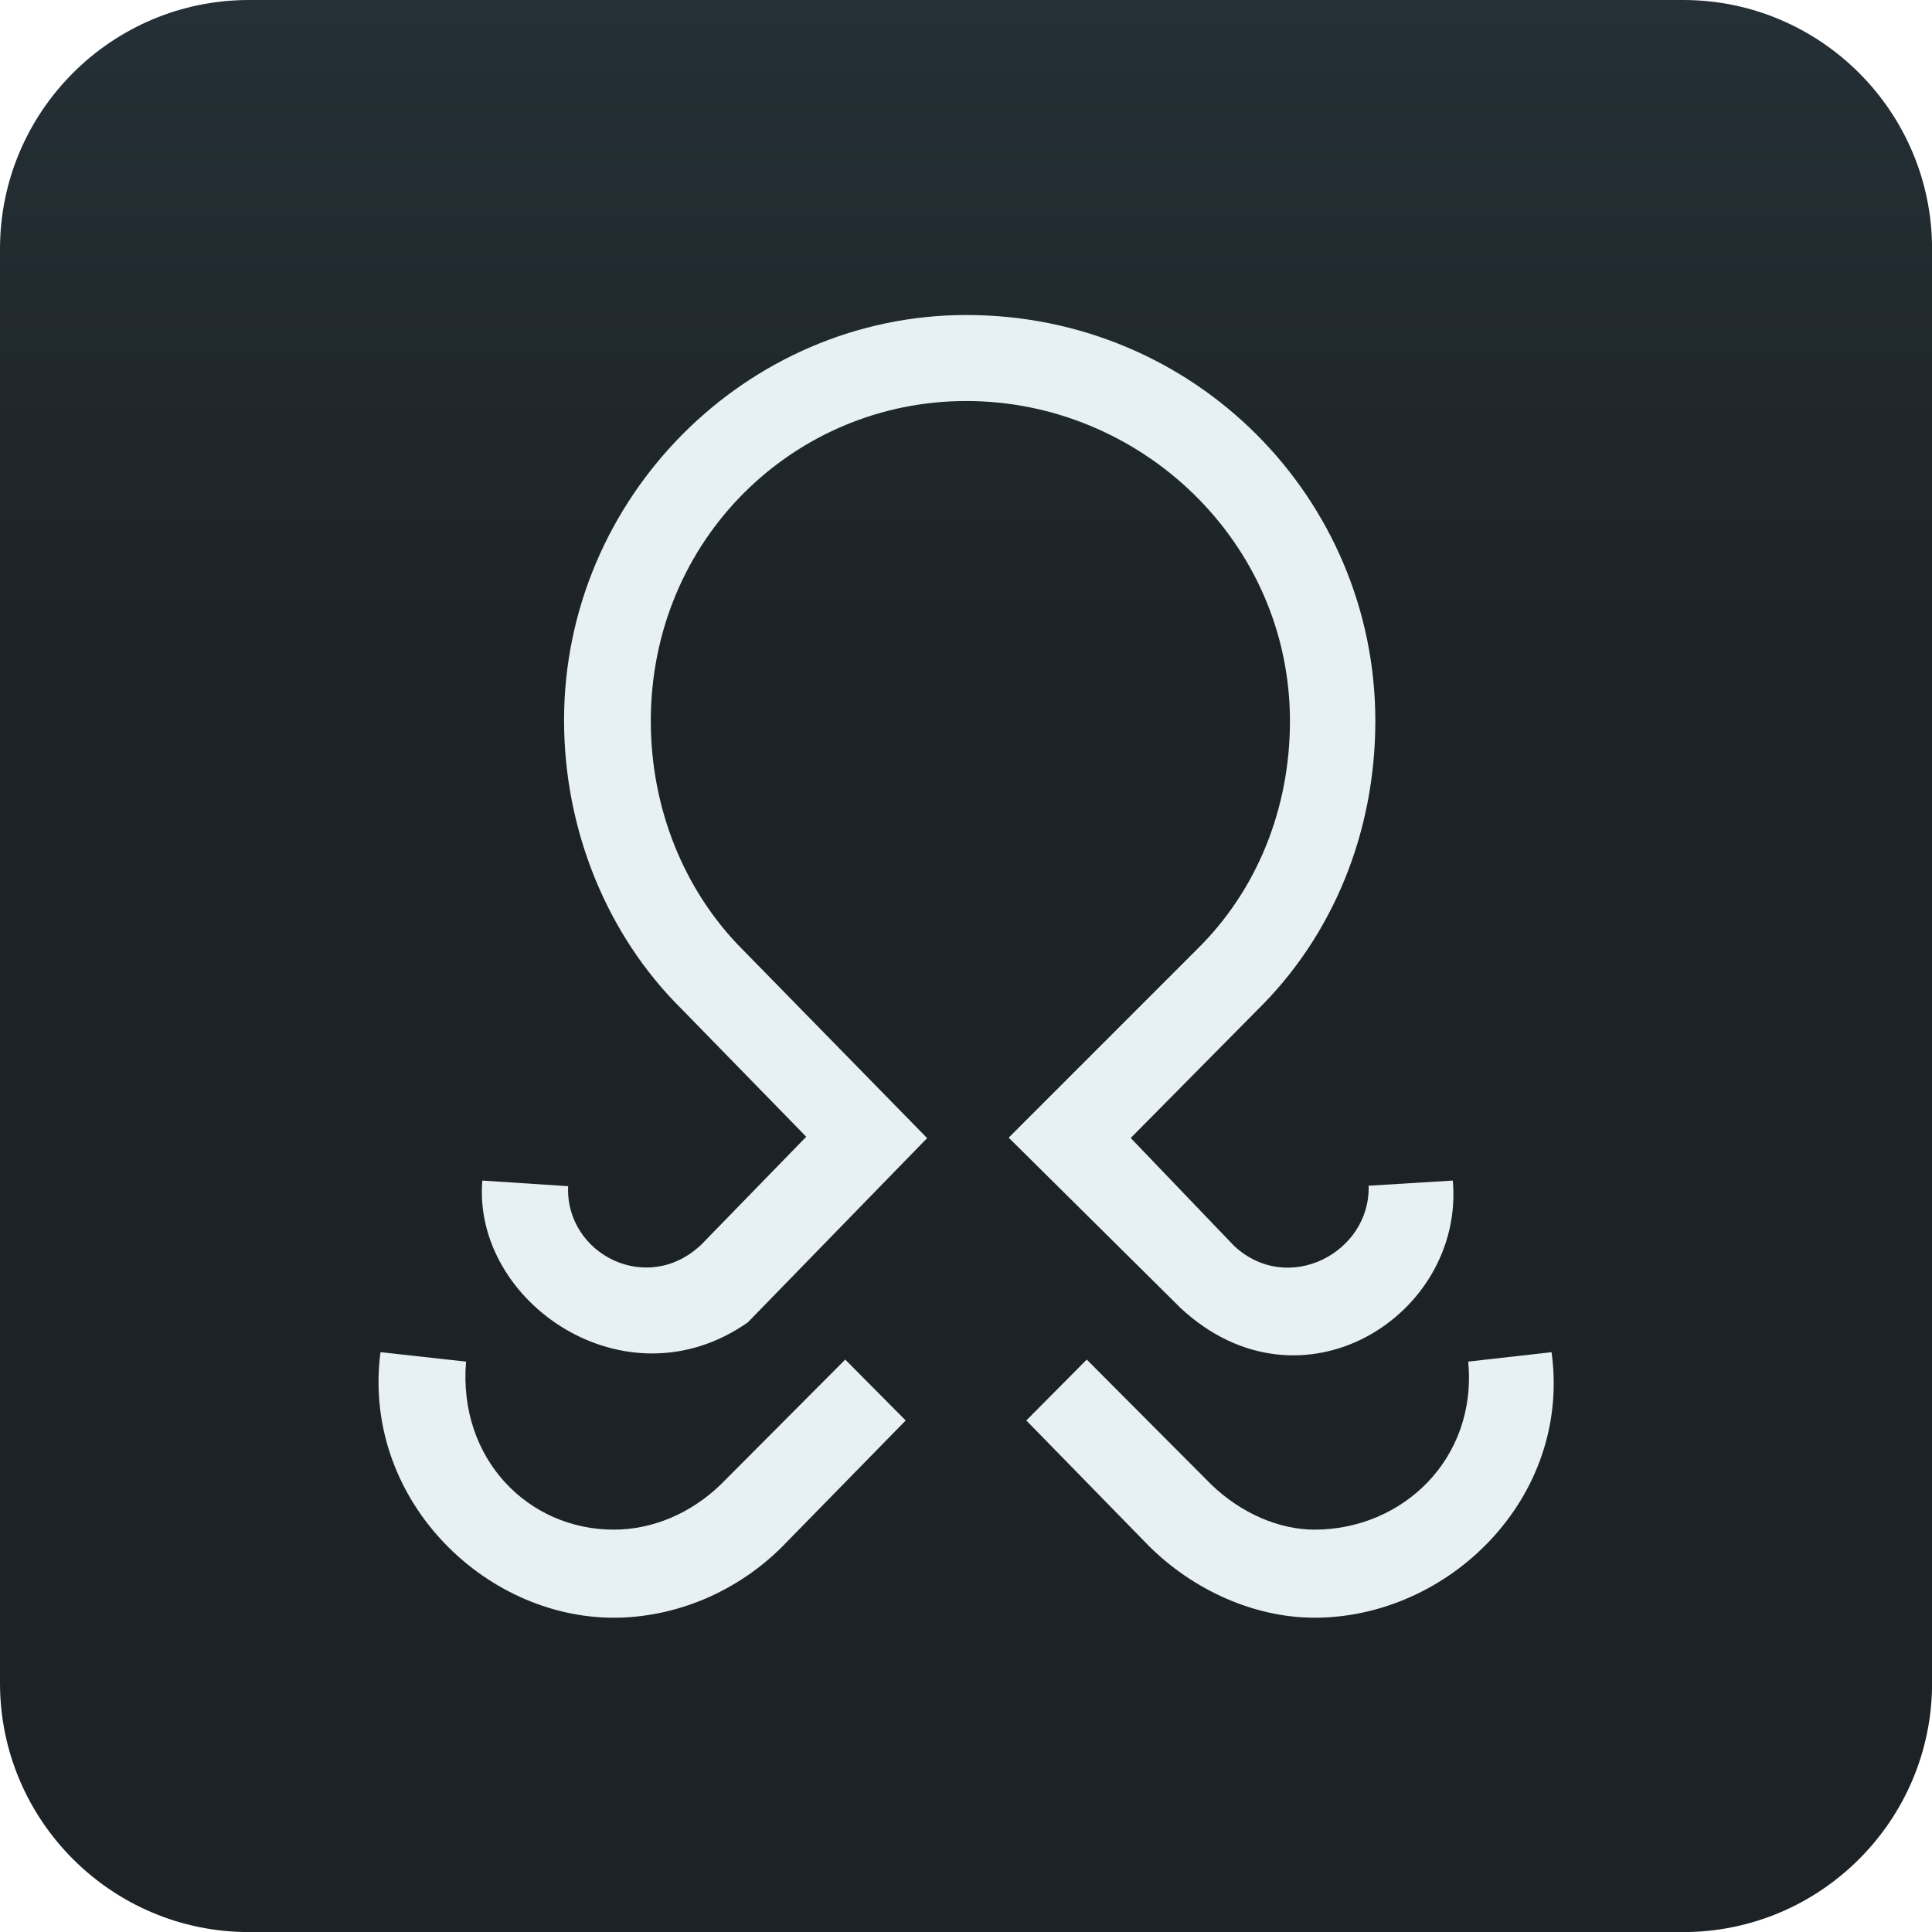
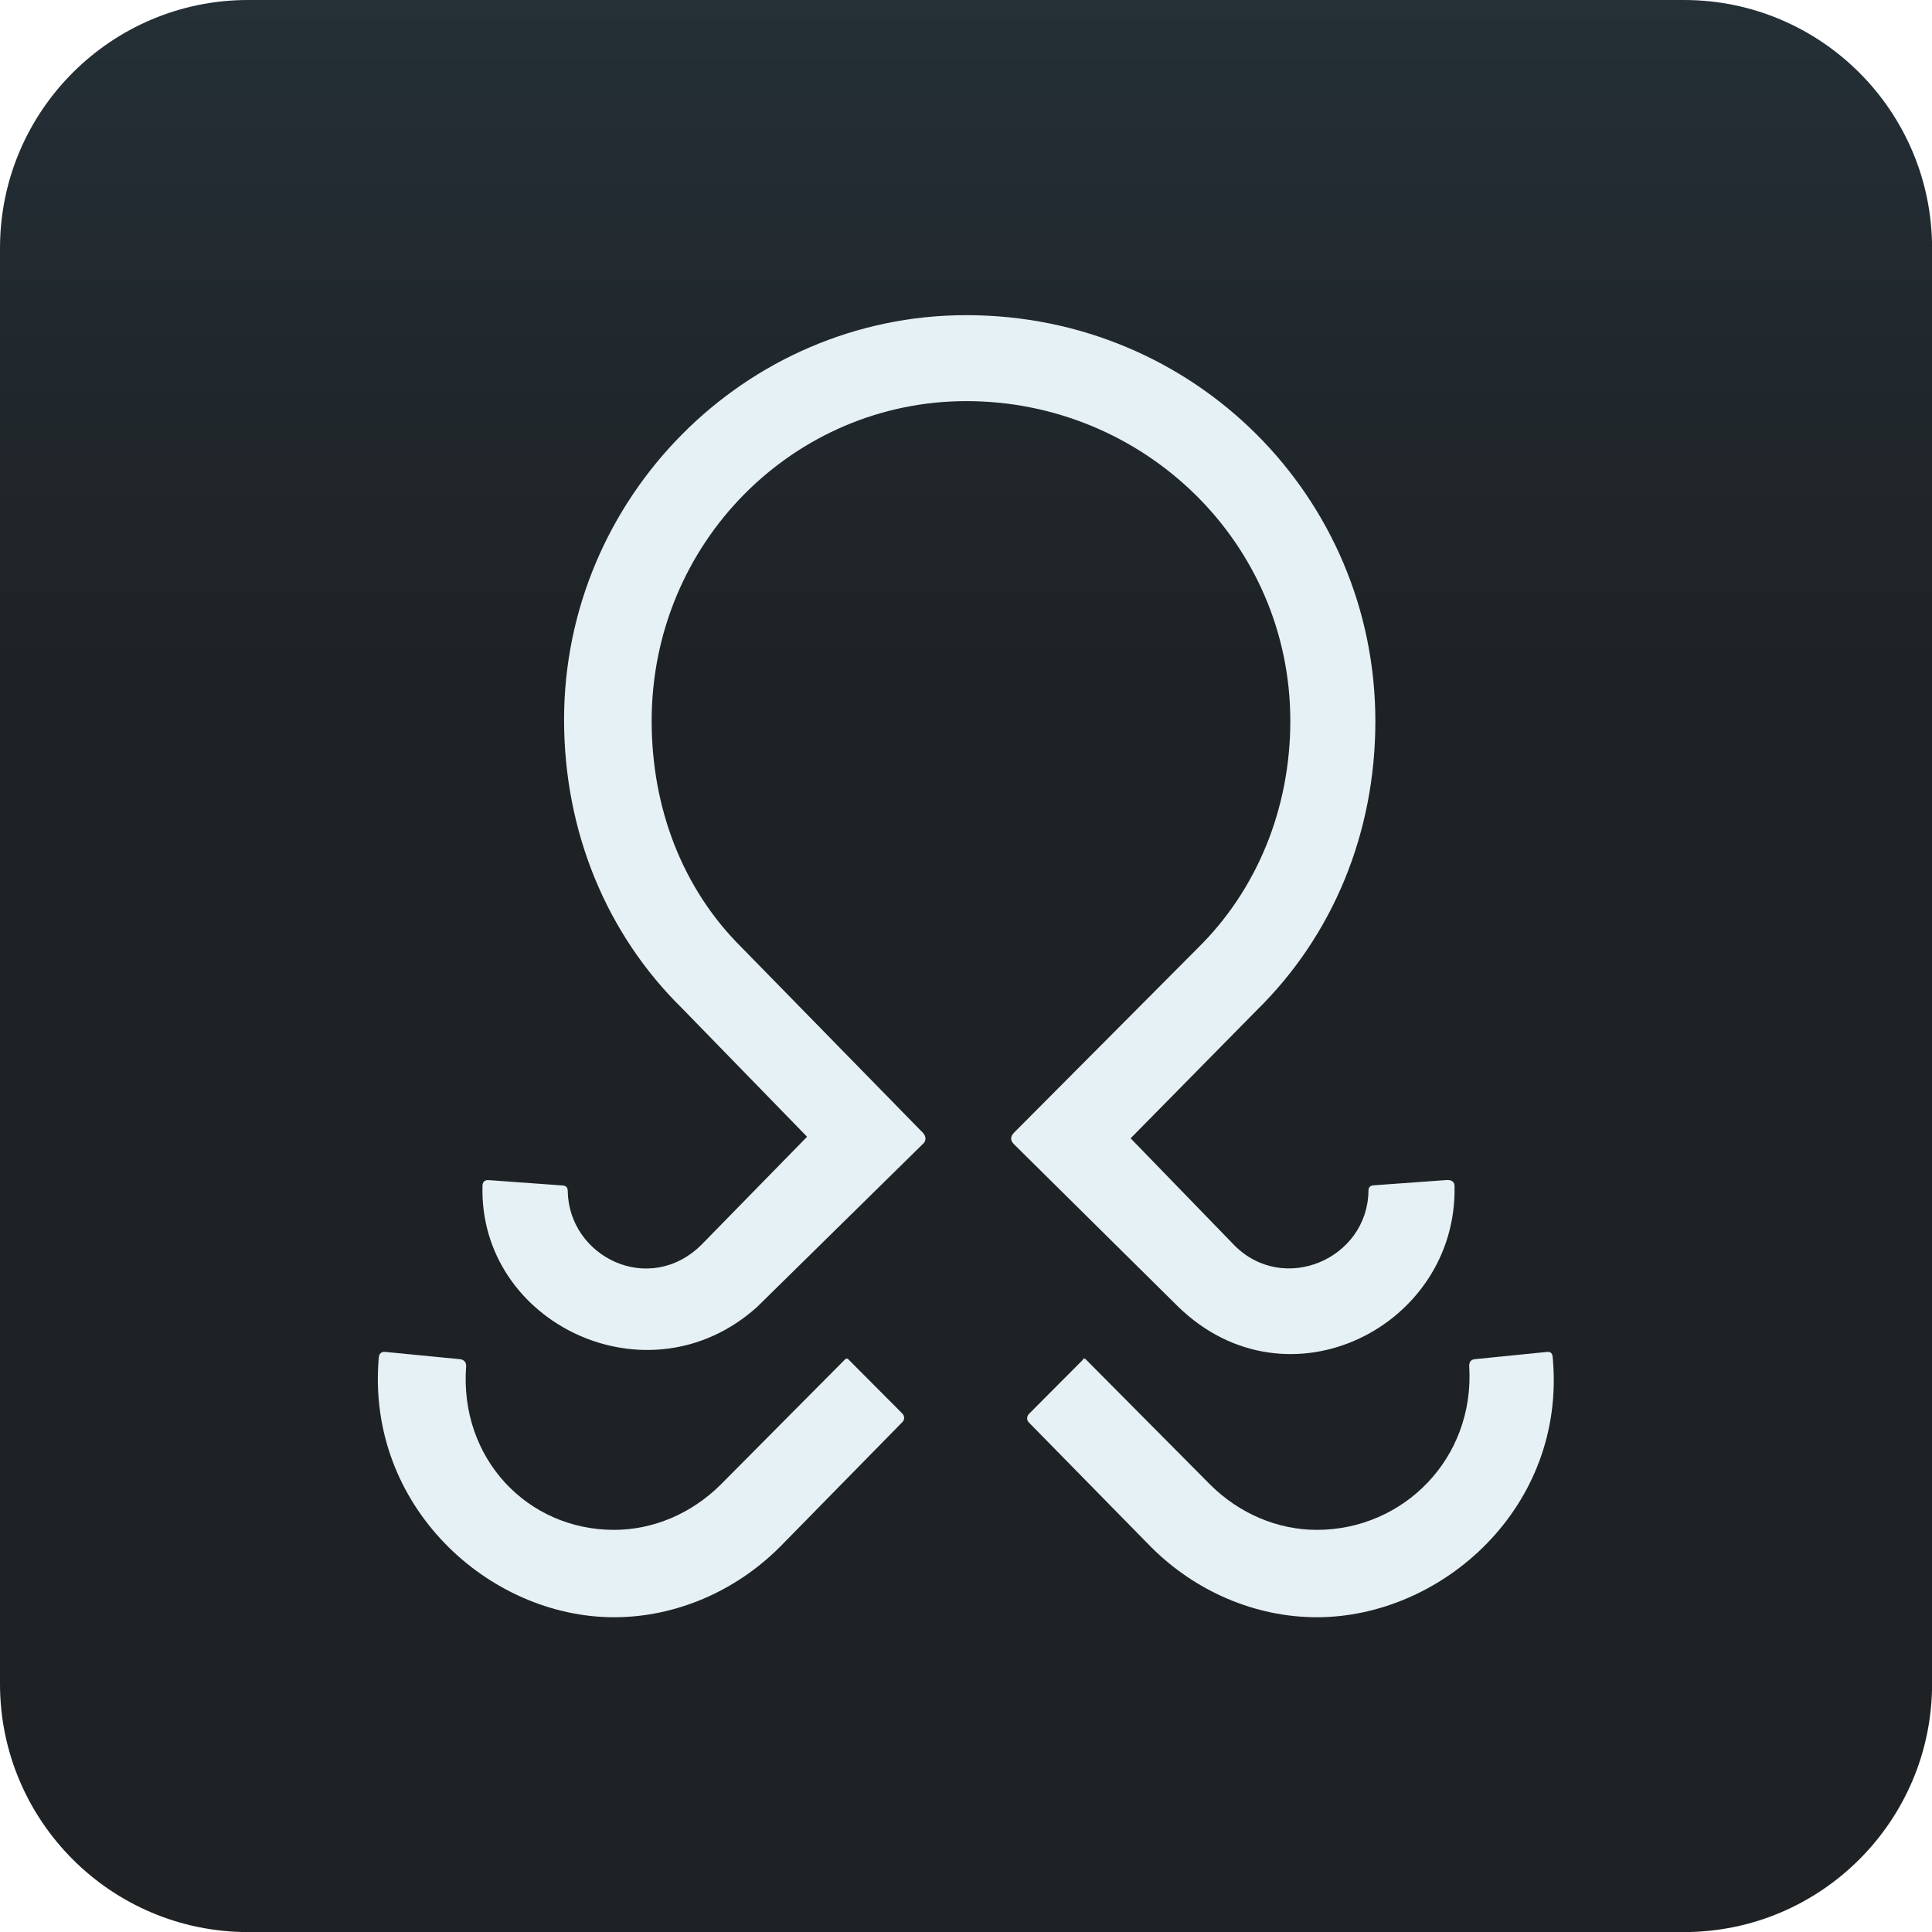
<svg xmlns="http://www.w3.org/2000/svg" width="128" height="128" fill="none" viewBox="0 0 512 512">
  <defs>
-     <linearGradient id="paint0_linear_303_1949" x1="43" x2="43" y2="86" gradientTransform="scale(5.953)" gradientUnits="userSpaceOnUse">
-       <stop stop-color="#243036" offset="0" />
-       <stop stop-color="#1D2226" offset=".344" />
+     <linearGradient id="paint0_linear_1220_5469" x1="45" x2="45" y2="90" gradientTransform="scale(5.689)" gradientUnits="userSpaceOnUse">
+       <stop stop-color="#242F36" offset="0" />
+       <stop stop-color="#1E2225" offset=".349" />
+       <stop stop-color="#1E2225" offset="1" />
    </linearGradient>
  </defs>
-   <path d="m0 65.96c0-36.38 29.59-65.96 65.96-65.96h380.1c36.38 0 65.96 29.59 65.96 65.96v380.1c0 36.38-29.59 65.96-65.96 65.96h-380.1c-36.38 0-65.96-29.59-65.96-65.96v-380.1z" fill="url(#paint0_linear_303_1949)" />
-   <path d="m224 360.3-32.92 33.04c-7.918 7.68-18.04 12.03-28.46 12.03-22.62 0-41.26-18.75-39.11-44.53l-22.68-2.5c-5.001 38.58 27.21 70.37 61.8 70.37 16.49 0 32.68-6.906 44.53-18.69l32.86-33.58-16.01-16.13z" fill="#E7F0F4" />
-   <path d="m288 360.3 32.92 33.04c7.918 7.68 18.04 12.03 27.45 12.03 23.28 0 43.16-18.75 40.72-44.53l22.09-2.5c5.299 38.58-27.21 70.37-62.81 70.37-15.9 0-32.09-7.263-43.88-18.99l-32.51-33.28 16.01-16.13z" fill="#E7F0F4" />
-   <path d="m362.7 314.2c0.536 17.74-21.37 29.29-35.66 15.96l-27.39-28.58 33.4-33.76c20.42-20 31.43-47.57 31.43-76.74 0-58.88-47.69-107.6-108.4-107.6-58.28 0-106.6 48.4-106.6 107.4 0 29.11 11.43 56.97 31.02 76.38l33.16 33.99-27.74 28.52c-14.35 13.75-36.14 2.56-35.36-15.42l-22.74-1.488c-2.679 32.33 38.04 60.25 70.37 37.57l47.51-48.82-48.94-50.01c-15.6-15.66-24.29-37.57-24.29-60.49 0-48.22 38.04-84.84 83.59-84.84 46.2 0 85.79 37.33 85.79 84.84 0 23.04-8.633 44.77-24.65 60.49l-49.89 49.89 45.6 45.19c31.91 29.59 75.25 1.905 72.1-33.82l-22.39 1.369z" fill="#E7F0F4" />
+   <path d="m0 65.76c0-36.3 29.47-65.76 65.76-65.76h380.5c36.3 0 65.76 29.47 65.76 65.76v380.5c0 36.3-29.47 65.76-65.76 65.76h-380.5c-36.3 0-65.76-29.47-65.76-65.76v-380.5z" fill="url(#paint0_linear_1220_5469)" />
+   <path d="m224 360.2-33.05 33.28c-7.68 7.623-17.81 11.95-28.22 11.95-22.93 0-41.02-18.89-39.2-43.35 0.057-1.024-0.569-1.764-1.593-1.877l-19.85-1.934c-1.024-0.114-1.65 0.512-1.707 1.536-3.413 39.31 29.13 68.78 62.35 68.78 16.27 0 32.14-6.827 43.92-18.6l32.48-33.11c0.683-0.683 0.626-1.65-0.057-2.332l-14.17-14.22c-0.114-0.284-0.569-0.398-0.91-0.114z" fill="#E6F1F5" />
+   <path d="m287.7 360.2 33.05 33.28c7.68 7.623 17.81 11.95 28.22 11.95 22.93 0 41.87-18.89 40.39-43.35-0.057-1.024 0.398-1.764 1.422-1.877l19.23-1.934c1.024-0.114 1.422 0.512 1.479 1.536 3.641 39.48-29.24 68.78-62.52 68.78-16.27 0-32.14-6.827-43.92-18.6l-32.37-33c-0.683-0.683-0.626-1.65 0.057-2.332l14.28-14.34c-0.114-0.284 0.341-0.398 0.683-0.114z" fill="#E6F1F5" />
+   <path d="m383.7 312.7-19.68 1.422c-0.967 0.057-1.365 0.569-1.365 1.479-0.228 17.98-22.41 27.59-35.5 14.45l-27.53-28.39 33.34-33.85c20.31-19.91 31.52-47.1 31.52-76.69 0-59.22-47.84-107.6-108.4-107.6-58.71 0-106.6 48.47-106.6 107.2 0 29.58 11.21 56.83 31.35 76.57l33.05 33.96-27.93 28.56c-13.88 13.82-35.21 3.3-35.5-14.17 0-0.91-0.398-1.422-1.365-1.479l-19.63-1.422c-1.024-0.057-1.593 0.512-1.593 1.536-0.967 36.52 43.98 57.97 72.76 32.09l44.09-43.35c0.796-0.796 0.683-1.991-0.171-2.844l-48.07-49.15c-15.64-15.53-23.78-36.92-23.78-59.96 0-47.16 37.6-84.76 83.4-84.76 46.88 0 85.85 37.38 85.85 84.76 0 23.1-8.761 44.77-24.69 60.36l-48.53 48.75c-1.024 1.081-1.024 2.048 0 3.072l43.58 43.12c29.01 28.05 74.01 5.12 73.16-32.09 0-1.024-0.796-1.593-1.764-1.536z" fill="#E6F1F5" />
</svg>
